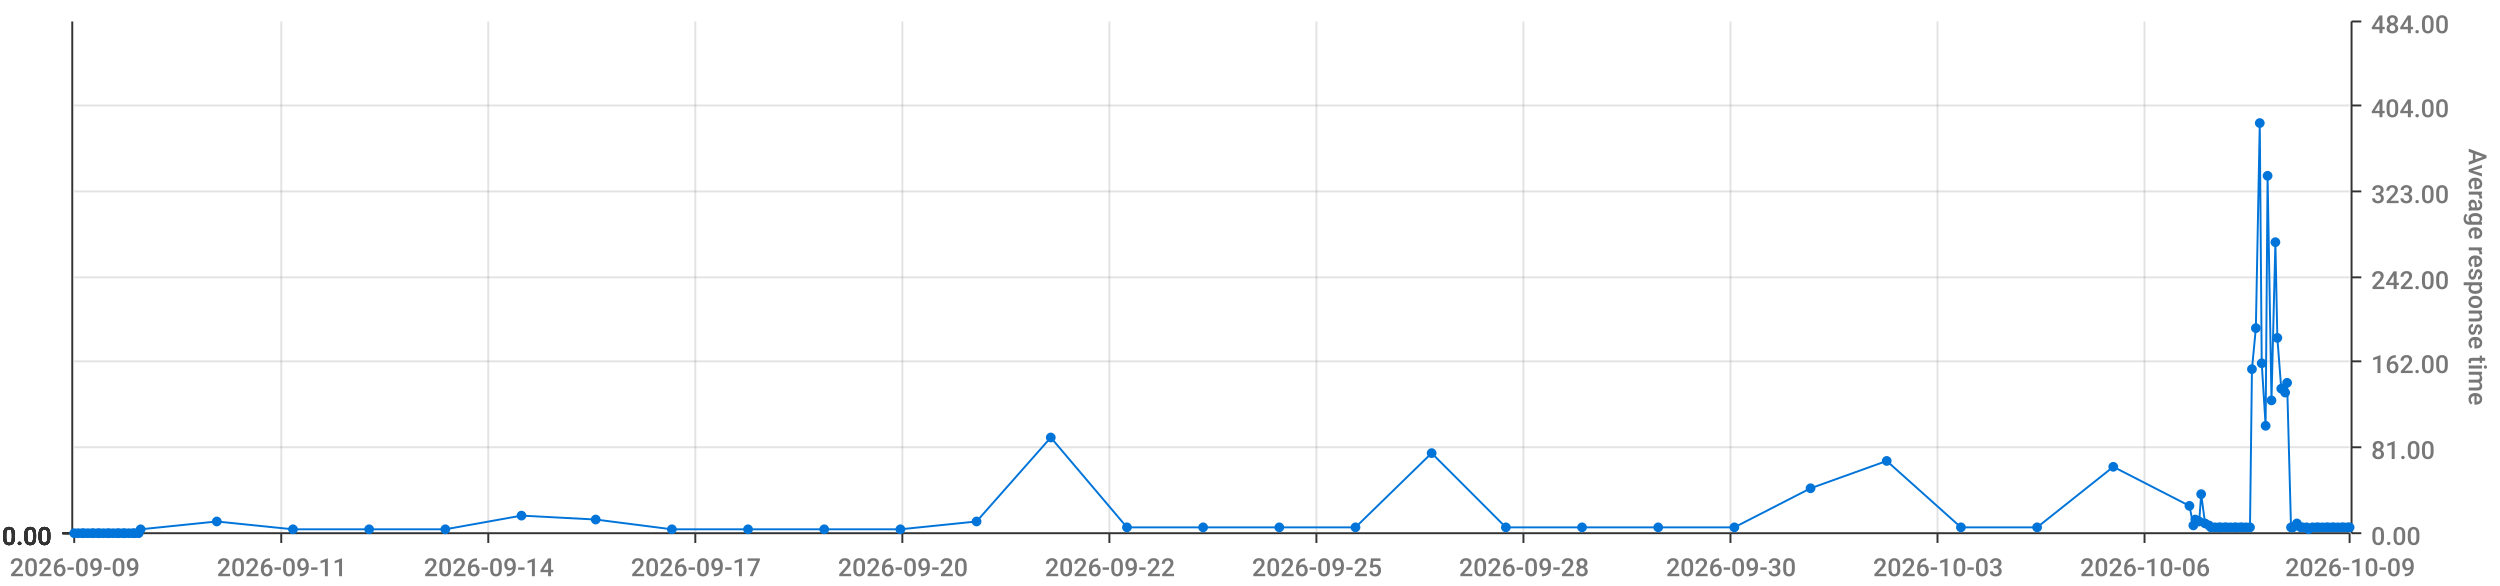
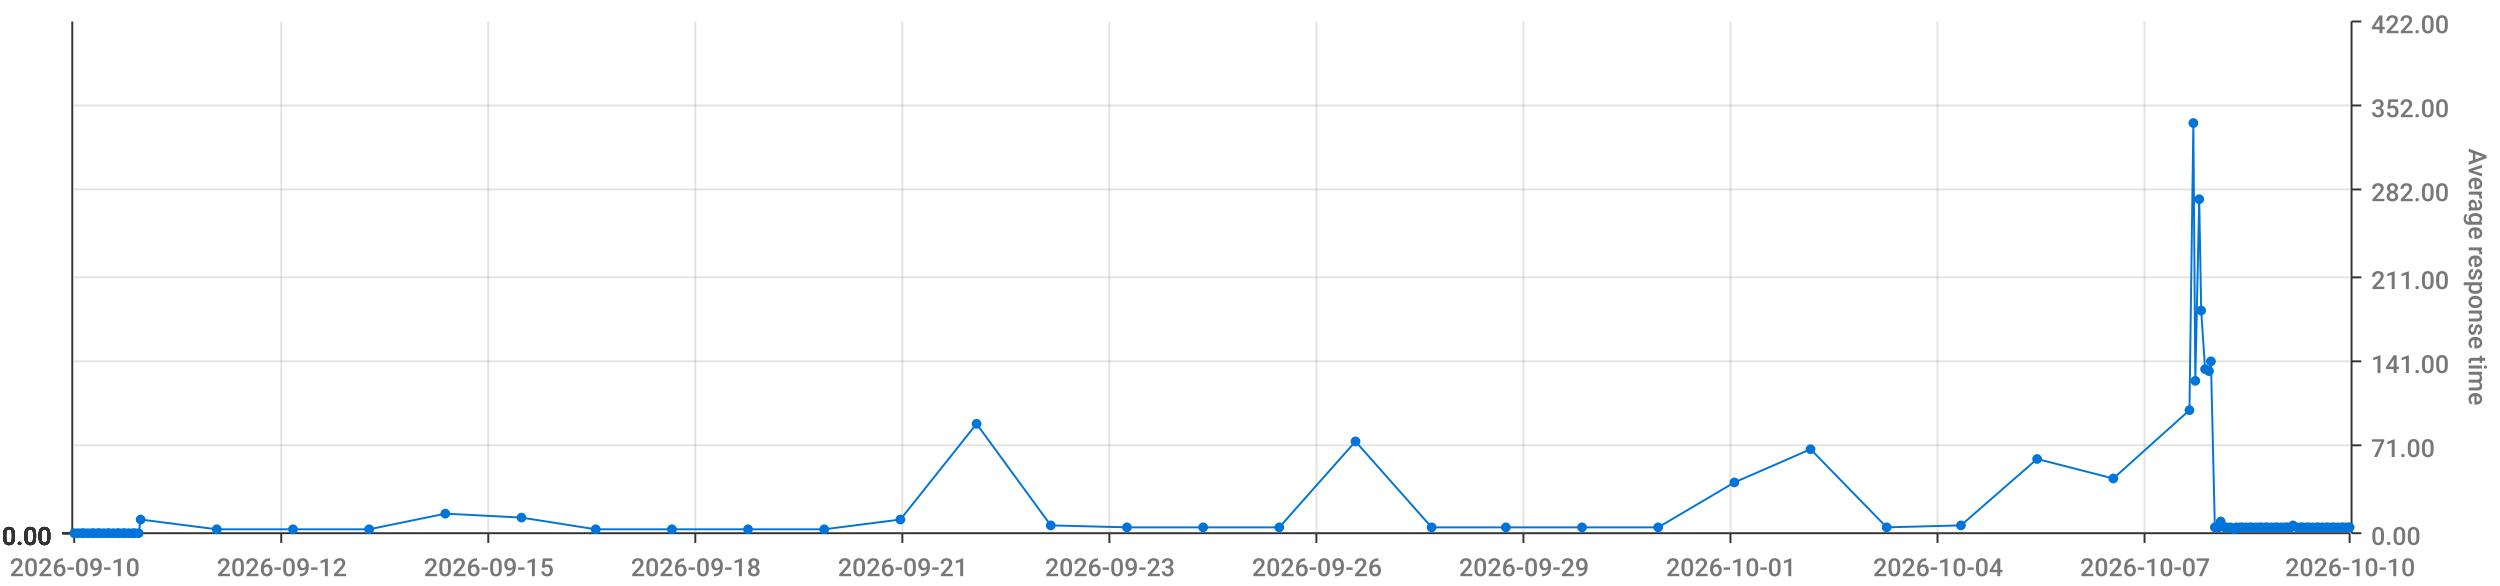
<svg xmlns="http://www.w3.org/2000/svg" viewBox="0 0 1280 300">
  <path d="M 0 0 L 1280 0 L 1280 300 L 0 300 L 0 0" style="stroke-width:0;stroke:rgba(255,255,255,1.0);fill:rgba(255,255,255,0.0)" />
  <path d="M 38 11 L 1203 11 L 1203 273 L 38 273 L 38 11" style="stroke-width:0;stroke:rgba(255,255,255,1.0);fill:rgba(255,255,255,0.0)" />
  <path d="M 38 273 L 1203 273" style="stroke-width:1;stroke:rgba(51,51,51,1.0);fill:rgba(255,255,255,0.0)" />
  <path d="M 38 273 L 38 278" style="stroke-width:1;stroke:rgba(51,51,51,1.0);fill:rgba(255,255,255,0.0)" />
-   <text x="5" y="295" style="stroke-width:0;stroke:none;fill:rgba(119,119,119,1.0);font-size:12.8px;font-family:'Roboto Medium',sans-serif">2026-09-09</text>
+   <text x="5" y="295" style="stroke-width:0;stroke:none;fill:rgba(119,119,119,1.0);font-size:12.8px;font-family:'Roboto Medium',sans-serif">2026-09-10</text>
  <path d="M 144 273 L 144 278" style="stroke-width:1;stroke:rgba(51,51,51,1.0);fill:rgba(255,255,255,0.0)" />
-   <text x="111" y="295" style="stroke-width:0;stroke:none;fill:rgba(119,119,119,1.0);font-size:12.8px;font-family:'Roboto Medium',sans-serif">2026-09-11</text>
+   <text x="111" y="295" style="stroke-width:0;stroke:none;fill:rgba(119,119,119,1.0);font-size:12.8px;font-family:'Roboto Medium',sans-serif">2026-09-12</text>
  <path d="M 250 273 L 250 278" style="stroke-width:1;stroke:rgba(51,51,51,1.0);fill:rgba(255,255,255,0.0)" />
-   <text x="217" y="295" style="stroke-width:0;stroke:none;fill:rgba(119,119,119,1.0);font-size:12.8px;font-family:'Roboto Medium',sans-serif">2026-09-14</text>
+   <text x="217" y="295" style="stroke-width:0;stroke:none;fill:rgba(119,119,119,1.0);font-size:12.8px;font-family:'Roboto Medium',sans-serif">2026-09-15</text>
  <path d="M 356 273 L 356 278" style="stroke-width:1;stroke:rgba(51,51,51,1.0);fill:rgba(255,255,255,0.0)" />
-   <text x="323" y="295" style="stroke-width:0;stroke:none;fill:rgba(119,119,119,1.0);font-size:12.8px;font-family:'Roboto Medium',sans-serif">2026-09-17</text>
+   <text x="323" y="295" style="stroke-width:0;stroke:none;fill:rgba(119,119,119,1.0);font-size:12.8px;font-family:'Roboto Medium',sans-serif">2026-09-18</text>
  <path d="M 462 273 L 462 278" style="stroke-width:1;stroke:rgba(51,51,51,1.0);fill:rgba(255,255,255,0.0)" />
-   <text x="429" y="295" style="stroke-width:0;stroke:none;fill:rgba(119,119,119,1.0);font-size:12.8px;font-family:'Roboto Medium',sans-serif">2026-09-20</text>
+   <text x="429" y="295" style="stroke-width:0;stroke:none;fill:rgba(119,119,119,1.0);font-size:12.8px;font-family:'Roboto Medium',sans-serif">2026-09-21</text>
  <path d="M 568 273 L 568 278" style="stroke-width:1;stroke:rgba(51,51,51,1.0);fill:rgba(255,255,255,0.0)" />
-   <text x="535" y="295" style="stroke-width:0;stroke:none;fill:rgba(119,119,119,1.0);font-size:12.8px;font-family:'Roboto Medium',sans-serif">2026-09-22</text>
+   <text x="535" y="295" style="stroke-width:0;stroke:none;fill:rgba(119,119,119,1.0);font-size:12.8px;font-family:'Roboto Medium',sans-serif">2026-09-23</text>
  <path d="M 674 273 L 674 278" style="stroke-width:1;stroke:rgba(51,51,51,1.0);fill:rgba(255,255,255,0.0)" />
-   <text x="641" y="295" style="stroke-width:0;stroke:none;fill:rgba(119,119,119,1.0);font-size:12.8px;font-family:'Roboto Medium',sans-serif">2026-09-25</text>
+   <text x="641" y="295" style="stroke-width:0;stroke:none;fill:rgba(119,119,119,1.0);font-size:12.8px;font-family:'Roboto Medium',sans-serif">2026-09-26</text>
  <path d="M 780 273 L 780 278" style="stroke-width:1;stroke:rgba(51,51,51,1.0);fill:rgba(255,255,255,0.0)" />
-   <text x="747" y="295" style="stroke-width:0;stroke:none;fill:rgba(119,119,119,1.0);font-size:12.8px;font-family:'Roboto Medium',sans-serif">2026-09-28</text>
+   <text x="747" y="295" style="stroke-width:0;stroke:none;fill:rgba(119,119,119,1.0);font-size:12.8px;font-family:'Roboto Medium',sans-serif">2026-09-29</text>
  <path d="M 886 273 L 886 278" style="stroke-width:1;stroke:rgba(51,51,51,1.0);fill:rgba(255,255,255,0.0)" />
-   <text x="853" y="295" style="stroke-width:0;stroke:none;fill:rgba(119,119,119,1.0);font-size:12.8px;font-family:'Roboto Medium',sans-serif">2026-09-30</text>
+   <text x="853" y="295" style="stroke-width:0;stroke:none;fill:rgba(119,119,119,1.0);font-size:12.8px;font-family:'Roboto Medium',sans-serif">2026-10-01</text>
  <path d="M 992 273 L 992 278" style="stroke-width:1;stroke:rgba(51,51,51,1.0);fill:rgba(255,255,255,0.0)" />
-   <text x="959" y="295" style="stroke-width:0;stroke:none;fill:rgba(119,119,119,1.0);font-size:12.8px;font-family:'Roboto Medium',sans-serif">2026-10-03</text>
+   <text x="959" y="295" style="stroke-width:0;stroke:none;fill:rgba(119,119,119,1.0);font-size:12.8px;font-family:'Roboto Medium',sans-serif">2026-10-04</text>
  <path d="M 1098 273 L 1098 278" style="stroke-width:1;stroke:rgba(51,51,51,1.0);fill:rgba(255,255,255,0.0)" />
-   <text x="1065" y="295" style="stroke-width:0;stroke:none;fill:rgba(119,119,119,1.0);font-size:12.8px;font-family:'Roboto Medium',sans-serif">2026-10-06</text>
+   <text x="1065" y="295" style="stroke-width:0;stroke:none;fill:rgba(119,119,119,1.0);font-size:12.8px;font-family:'Roboto Medium',sans-serif">2026-10-07</text>
  <path d="M 1203 273 L 1203 278" style="stroke-width:1;stroke:rgba(51,51,51,1.0);fill:rgba(255,255,255,0.0)" />
-   <text x="1170" y="295" style="stroke-width:0;stroke:none;fill:rgba(119,119,119,1.0);font-size:12.8px;font-family:'Roboto Medium',sans-serif">2026-10-09</text>
+   <text x="1170" y="295" style="stroke-width:0;stroke:none;fill:rgba(119,119,119,1.0);font-size:12.8px;font-family:'Roboto Medium',sans-serif">2026-10-10</text>
  <path d="M 144 273 L 144 11" style="stroke-width:1;stroke:rgba(119,119,119,0.2);fill:none" />
  <path d="M 250 273 L 250 11" style="stroke-width:1;stroke:rgba(119,119,119,0.2);fill:none" />
  <path d="M 356 273 L 356 11" style="stroke-width:1;stroke:rgba(119,119,119,0.2);fill:none" />
  <path d="M 462 273 L 462 11" style="stroke-width:1;stroke:rgba(119,119,119,0.2);fill:none" />
  <path d="M 568 273 L 568 11" style="stroke-width:1;stroke:rgba(119,119,119,0.2);fill:none" />
  <path d="M 674 273 L 674 11" style="stroke-width:1;stroke:rgba(119,119,119,0.2);fill:none" />
  <path d="M 780 273 L 780 11" style="stroke-width:1;stroke:rgba(119,119,119,0.2);fill:none" />
  <path d="M 886 273 L 886 11" style="stroke-width:1;stroke:rgba(119,119,119,0.2);fill:none" />
  <path d="M 992 273 L 992 11" style="stroke-width:1;stroke:rgba(119,119,119,0.2);fill:none" />
  <path d="M 1098 273 L 1098 11" style="stroke-width:1;stroke:rgba(119,119,119,0.2);fill:none" />
  <path d="M 1204 273 L 1204 11" style="stroke-width:1;stroke:rgba(51,51,51,1.0);fill:rgba(255,255,255,0.0)" />
  <path d="M 1204 273 L 1209 273" style="stroke-width:1;stroke:rgba(51,51,51,1.0);fill:rgba(255,255,255,0.0)" />
  <text x="1214" y="279" style="stroke-width:0;stroke:none;fill:rgba(119,119,119,1.0);font-size:12.8px;font-family:'Roboto Medium',sans-serif">0.00</text>
-   <path d="M 1204 229 L 1209 229" style="stroke-width:1;stroke:rgba(51,51,51,1.0);fill:rgba(255,255,255,0.0)" />
-   <text x="1214" y="235" style="stroke-width:0;stroke:none;fill:rgba(119,119,119,1.0);font-size:12.8px;font-family:'Roboto Medium',sans-serif">81.00</text>
+   <path d="M 1204 228 L 1209 228" style="stroke-width:1;stroke:rgba(51,51,51,1.0);fill:rgba(255,255,255,0.0)" />
+   <text x="1214" y="234" style="stroke-width:0;stroke:none;fill:rgba(119,119,119,1.0);font-size:12.8px;font-family:'Roboto Medium',sans-serif">71.00</text>
  <path d="M 1204 185 L 1209 185" style="stroke-width:1;stroke:rgba(51,51,51,1.0);fill:rgba(255,255,255,0.0)" />
-   <text x="1214" y="191" style="stroke-width:0;stroke:none;fill:rgba(119,119,119,1.0);font-size:12.8px;font-family:'Roboto Medium',sans-serif">162.00</text>
+   <text x="1214" y="191" style="stroke-width:0;stroke:none;fill:rgba(119,119,119,1.0);font-size:12.8px;font-family:'Roboto Medium',sans-serif">141.00</text>
  <path d="M 1204 142 L 1209 142" style="stroke-width:1;stroke:rgba(51,51,51,1.0);fill:rgba(255,255,255,0.0)" />
-   <text x="1214" y="148" style="stroke-width:0;stroke:none;fill:rgba(119,119,119,1.0);font-size:12.8px;font-family:'Roboto Medium',sans-serif">242.00</text>
-   <path d="M 1204 98 L 1209 98" style="stroke-width:1;stroke:rgba(51,51,51,1.0);fill:rgba(255,255,255,0.0)" />
-   <text x="1214" y="104" style="stroke-width:0;stroke:none;fill:rgba(119,119,119,1.0);font-size:12.8px;font-family:'Roboto Medium',sans-serif">323.00</text>
+   <text x="1214" y="148" style="stroke-width:0;stroke:none;fill:rgba(119,119,119,1.0);font-size:12.8px;font-family:'Roboto Medium',sans-serif">211.00</text>
+   <path d="M 1204 97 L 1209 97" style="stroke-width:1;stroke:rgba(51,51,51,1.0);fill:rgba(255,255,255,0.0)" />
+   <text x="1214" y="103" style="stroke-width:0;stroke:none;fill:rgba(119,119,119,1.0);font-size:12.8px;font-family:'Roboto Medium',sans-serif">282.00</text>
  <path d="M 1204 54 L 1209 54" style="stroke-width:1;stroke:rgba(51,51,51,1.0);fill:rgba(255,255,255,0.0)" />
-   <text x="1214" y="60" style="stroke-width:0;stroke:none;fill:rgba(119,119,119,1.0);font-size:12.8px;font-family:'Roboto Medium',sans-serif">404.00</text>
+   <text x="1214" y="60" style="stroke-width:0;stroke:none;fill:rgba(119,119,119,1.0);font-size:12.8px;font-family:'Roboto Medium',sans-serif">352.00</text>
  <path d="M 1204 11 L 1209 11" style="stroke-width:1;stroke:rgba(51,51,51,1.0);fill:rgba(255,255,255,0.0)" />
-   <text x="1214" y="17" style="stroke-width:0;stroke:none;fill:rgba(119,119,119,1.0);font-size:12.8px;font-family:'Roboto Medium',sans-serif">484.00</text>
+   <text x="1214" y="17" style="stroke-width:0;stroke:none;fill:rgba(119,119,119,1.0);font-size:12.8px;font-family:'Roboto Medium',sans-serif">422.00</text>
  <text x="1264" y="76" style="stroke-width:0;stroke:none;fill:rgba(119,119,119,1.0);font-size:12.8px;font-family:'Roboto Medium',sans-serif" transform="rotate(90.00,1264,76)">Average response time</text>
  <path d="M 38 273 L 1203 273" style="stroke-width:0;stroke:rgba(255,255,255,0.0);fill:none" />
-   <path d="M 38 229 L 1203 229" style="stroke-width:1;stroke:rgba(119,119,119,0.2);fill:none" />
+   <path d="M 38 228 L 1203 228" style="stroke-width:1;stroke:rgba(119,119,119,0.2);fill:none" />
  <path d="M 38 185 L 1203 185" style="stroke-width:1;stroke:rgba(119,119,119,0.2);fill:none" />
  <path d="M 38 142 L 1203 142" style="stroke-width:1;stroke:rgba(119,119,119,0.2);fill:none" />
-   <path d="M 38 98 L 1203 98" style="stroke-width:1;stroke:rgba(119,119,119,0.2);fill:none" />
+   <path d="M 38 97 L 1203 97" style="stroke-width:1;stroke:rgba(119,119,119,0.2);fill:none" />
  <path d="M 38 54 L 1203 54" style="stroke-width:1;stroke:rgba(119,119,119,0.2);fill:none" />
  <path d="M 37 273 L 37 11" style="stroke-width:1;stroke:rgba(51,51,51,1.0);fill:rgba(255,255,255,0.0)" />
  <path d="M 37 273 L 32 273" style="stroke-width:1;stroke:rgba(51,51,51,1.0);fill:rgba(255,255,255,0.0)" />
  <text x="1" y="279" style="stroke-width:0;stroke:none;fill:rgba(51,51,51,1.0);font-size:12.8px;font-family:'Roboto Medium',sans-serif">0.00</text>
  <path d="M 37 273 L 32 273" style="stroke-width:1;stroke:rgba(51,51,51,1.0);fill:rgba(255,255,255,0.0)" />
  <text x="1" y="279" style="stroke-width:0;stroke:none;fill:rgba(51,51,51,1.0);font-size:12.8px;font-family:'Roboto Medium',sans-serif">0.00</text>
  <path d="M 37 273 L 32 273" style="stroke-width:1;stroke:rgba(51,51,51,1.0);fill:rgba(255,255,255,0.0)" />
  <text x="1" y="279" style="stroke-width:0;stroke:none;fill:rgba(51,51,51,1.0);font-size:12.8px;font-family:'Roboto Medium',sans-serif">0.00</text>
  <path d="M 37 273 L 32 273" style="stroke-width:1;stroke:rgba(51,51,51,1.0);fill:rgba(255,255,255,0.0)" />
  <text x="1" y="279" style="stroke-width:0;stroke:none;fill:rgba(51,51,51,1.0);font-size:12.8px;font-family:'Roboto Medium',sans-serif">0.00</text>
  <path d="M 37 273 L 32 273" style="stroke-width:1;stroke:rgba(51,51,51,1.0);fill:rgba(255,255,255,0.0)" />
  <text x="1" y="279" style="stroke-width:0;stroke:none;fill:rgba(51,51,51,1.0);font-size:12.8px;font-family:'Roboto Medium',sans-serif">0.00</text>
  <path d="M 37 273 L 32 273" style="stroke-width:1;stroke:rgba(51,51,51,1.0);fill:rgba(255,255,255,0.0)" />
  <text x="1" y="279" style="stroke-width:0;stroke:none;fill:rgba(51,51,51,1.0);font-size:12.8px;font-family:'Roboto Medium',sans-serif">0.00</text>
  <path d="M 37 273 L 32 273" style="stroke-width:1;stroke:rgba(51,51,51,1.0);fill:rgba(255,255,255,0.0)" />
  <text x="1" y="279" style="stroke-width:0;stroke:none;fill:rgba(51,51,51,1.0);font-size:12.8px;font-family:'Roboto Medium',sans-serif">0.00</text>
  <path d="M 38 273 L 1203 273" style="stroke-width:0;stroke:rgba(255,255,255,0.0);fill:none" />
  <path d="M 38 273 L 1203 273" style="stroke-width:0;stroke:rgba(255,255,255,0.0);fill:none" />
  <path d="M 38 273 L 1203 273" style="stroke-width:0;stroke:rgba(255,255,255,0.0);fill:none" />
  <path d="M 38 273 L 1203 273" style="stroke-width:0;stroke:rgba(255,255,255,0.0);fill:none" />
  <path d="M 38 273 L 1203 273" style="stroke-width:0;stroke:rgba(255,255,255,0.0);fill:none" />
  <path d="M 38 273 L 1203 273" style="stroke-width:0;stroke:rgba(255,255,255,0.0);fill:none" />
-   <path d="M 38 273 L 40 273 L 42 273 L 43 273 L 45 273 L 47 273 L 48 273 L 50 273 L 51 273 L 53 273 L 55 273 L 56 273 L 58 273 L 60 273 L 61 273 L 63 273 L 64 273 L 66 273 L 68 273 L 69 273 L 71 273 L 72 271 L 111 267 L 150 271 L 189 271 L 228 271 L 267 264 L 305 266 L 344 271 L 383 271 L 422 271 L 461 271 L 500 267 L 538 224 L 577 270 L 616 270 L 655 270 L 694 270 L 733 232 L 771 270 L 810 270 L 849 270 L 888 270 L 927 250 L 966 236 L 1004 270 L 1043 270 L 1082 239 L 1121 259 L 1123 269 L 1124 266 L 1126 267 L 1127 253 L 1129 268 L 1131 269 L 1132 270 L 1134 270 L 1136 270 L 1137 270 L 1139 270 L 1140 270 L 1142 270 L 1144 270 L 1145 270 L 1147 270 L 1148 270 L 1150 270 L 1152 270 L 1153 189 L 1155 168 L 1157 63 L 1158 186 L 1160 218 L 1161 90 L 1163 205 L 1165 124 L 1166 173 L 1168 199 L 1170 201 L 1171 196 L 1173 270 L 1174 270 L 1176 268 L 1178 270 L 1179 270 L 1181 270 L 1182 271 L 1184 270 L 1186 270 L 1187 270 L 1189 270 L 1191 270 L 1192 270 L 1194 270 L 1195 270 L 1197 270 L 1199 270 L 1200 270 L 1202 270 L 1203 270" style="stroke-width:1;stroke:rgba(0,116,217,1.0);fill:rgba(255,255,255,0.0)" />
+   <path d="M 38 273 L 40 273 L 42 273 L 43 273 L 45 273 L 47 273 L 48 273 L 50 273 L 51 273 L 53 273 L 55 273 L 56 273 L 58 273 L 60 273 L 61 273 L 63 273 L 64 273 L 66 273 L 68 273 L 69 273 L 71 273 L 72 266 L 111 271 L 150 271 L 189 271 L 228 263 L 267 265 L 305 271 L 344 271 L 383 271 L 422 271 L 461 266 L 500 217 L 538 269 L 577 270 L 616 270 L 655 270 L 694 226 L 733 270 L 771 270 L 810 270 L 849 270 L 888 247 L 927 230 L 966 270 L 1004 269 L 1043 235 L 1082 245 L 1121 210 L 1123 63 L 1124 195 L 1126 102 L 1127 159 L 1129 189 L 1131 190 L 1132 185 L 1134 270 L 1136 270 L 1137 267 L 1139 270 L 1140 270 L 1142 270 L 1144 271 L 1145 270 L 1147 270 L 1148 270 L 1150 270 L 1152 270 L 1153 270 L 1155 270 L 1157 270 L 1158 270 L 1160 270 L 1161 270 L 1163 270 L 1165 270 L 1166 270 L 1168 270 L 1170 270 L 1171 270 L 1173 270 L 1174 269 L 1176 270 L 1178 270 L 1179 270 L 1181 270 L 1182 270 L 1184 270 L 1186 270 L 1187 270 L 1189 270 L 1191 270 L 1192 270 L 1194 270 L 1195 270 L 1197 270 L 1199 270 L 1200 270 L 1202 270 L 1203 270" style="stroke-width:1;stroke:rgba(0,116,217,1.0);fill:rgba(255,255,255,0.0)" />
  <circle cx="38" cy="273" r="2" style="stroke-width:1;stroke:rgba(0,116,217,1.0);fill:rgba(0,116,217,1.0)" />
  <path d="" style="stroke-width:1;stroke:rgba(0,116,217,1.0);fill:rgba(0,116,217,1.0)" />
  <circle cx="40" cy="273" r="2" style="stroke-width:1;stroke:rgba(0,116,217,1.0);fill:rgba(0,116,217,1.0)" />
  <path d="" style="stroke-width:1;stroke:rgba(0,116,217,1.0);fill:rgba(0,116,217,1.0)" />
  <circle cx="42" cy="273" r="2" style="stroke-width:1;stroke:rgba(0,116,217,1.0);fill:rgba(0,116,217,1.0)" />
  <path d="" style="stroke-width:1;stroke:rgba(0,116,217,1.0);fill:rgba(0,116,217,1.0)" />
  <circle cx="43" cy="273" r="2" style="stroke-width:1;stroke:rgba(0,116,217,1.0);fill:rgba(0,116,217,1.0)" />
  <path d="" style="stroke-width:1;stroke:rgba(0,116,217,1.0);fill:rgba(0,116,217,1.0)" />
  <circle cx="45" cy="273" r="2" style="stroke-width:1;stroke:rgba(0,116,217,1.0);fill:rgba(0,116,217,1.0)" />
  <path d="" style="stroke-width:1;stroke:rgba(0,116,217,1.0);fill:rgba(0,116,217,1.0)" />
  <circle cx="47" cy="273" r="2" style="stroke-width:1;stroke:rgba(0,116,217,1.0);fill:rgba(0,116,217,1.0)" />
  <path d="" style="stroke-width:1;stroke:rgba(0,116,217,1.0);fill:rgba(0,116,217,1.0)" />
  <circle cx="48" cy="273" r="2" style="stroke-width:1;stroke:rgba(0,116,217,1.0);fill:rgba(0,116,217,1.0)" />
  <path d="" style="stroke-width:1;stroke:rgba(0,116,217,1.0);fill:rgba(0,116,217,1.0)" />
  <circle cx="50" cy="273" r="2" style="stroke-width:1;stroke:rgba(0,116,217,1.0);fill:rgba(0,116,217,1.0)" />
  <path d="" style="stroke-width:1;stroke:rgba(0,116,217,1.0);fill:rgba(0,116,217,1.0)" />
  <circle cx="51" cy="273" r="2" style="stroke-width:1;stroke:rgba(0,116,217,1.0);fill:rgba(0,116,217,1.0)" />
  <path d="" style="stroke-width:1;stroke:rgba(0,116,217,1.0);fill:rgba(0,116,217,1.0)" />
  <circle cx="53" cy="273" r="2" style="stroke-width:1;stroke:rgba(0,116,217,1.0);fill:rgba(0,116,217,1.0)" />
  <path d="" style="stroke-width:1;stroke:rgba(0,116,217,1.0);fill:rgba(0,116,217,1.0)" />
  <circle cx="55" cy="273" r="2" style="stroke-width:1;stroke:rgba(0,116,217,1.0);fill:rgba(0,116,217,1.0)" />
  <path d="" style="stroke-width:1;stroke:rgba(0,116,217,1.0);fill:rgba(0,116,217,1.0)" />
  <circle cx="56" cy="273" r="2" style="stroke-width:1;stroke:rgba(0,116,217,1.0);fill:rgba(0,116,217,1.0)" />
  <path d="" style="stroke-width:1;stroke:rgba(0,116,217,1.0);fill:rgba(0,116,217,1.0)" />
  <circle cx="58" cy="273" r="2" style="stroke-width:1;stroke:rgba(0,116,217,1.0);fill:rgba(0,116,217,1.0)" />
  <path d="" style="stroke-width:1;stroke:rgba(0,116,217,1.0);fill:rgba(0,116,217,1.0)" />
  <circle cx="60" cy="273" r="2" style="stroke-width:1;stroke:rgba(0,116,217,1.0);fill:rgba(0,116,217,1.0)" />
  <path d="" style="stroke-width:1;stroke:rgba(0,116,217,1.0);fill:rgba(0,116,217,1.0)" />
  <circle cx="61" cy="273" r="2" style="stroke-width:1;stroke:rgba(0,116,217,1.0);fill:rgba(0,116,217,1.0)" />
  <path d="" style="stroke-width:1;stroke:rgba(0,116,217,1.0);fill:rgba(0,116,217,1.0)" />
  <circle cx="63" cy="273" r="2" style="stroke-width:1;stroke:rgba(0,116,217,1.0);fill:rgba(0,116,217,1.0)" />
  <path d="" style="stroke-width:1;stroke:rgba(0,116,217,1.0);fill:rgba(0,116,217,1.0)" />
  <circle cx="64" cy="273" r="2" style="stroke-width:1;stroke:rgba(0,116,217,1.0);fill:rgba(0,116,217,1.0)" />
  <path d="" style="stroke-width:1;stroke:rgba(0,116,217,1.0);fill:rgba(0,116,217,1.0)" />
  <circle cx="66" cy="273" r="2" style="stroke-width:1;stroke:rgba(0,116,217,1.0);fill:rgba(0,116,217,1.0)" />
  <path d="" style="stroke-width:1;stroke:rgba(0,116,217,1.0);fill:rgba(0,116,217,1.0)" />
  <circle cx="68" cy="273" r="2" style="stroke-width:1;stroke:rgba(0,116,217,1.0);fill:rgba(0,116,217,1.0)" />
  <path d="" style="stroke-width:1;stroke:rgba(0,116,217,1.0);fill:rgba(0,116,217,1.0)" />
  <circle cx="69" cy="273" r="2" style="stroke-width:1;stroke:rgba(0,116,217,1.0);fill:rgba(0,116,217,1.0)" />
  <path d="" style="stroke-width:1;stroke:rgba(0,116,217,1.0);fill:rgba(0,116,217,1.0)" />
  <circle cx="71" cy="273" r="2" style="stroke-width:1;stroke:rgba(0,116,217,1.0);fill:rgba(0,116,217,1.0)" />
  <path d="" style="stroke-width:1;stroke:rgba(0,116,217,1.0);fill:rgba(0,116,217,1.0)" />
-   <circle cx="72" cy="271" r="2" style="stroke-width:1;stroke:rgba(0,116,217,1.0);fill:rgba(0,116,217,1.0)" />
-   <path d="" style="stroke-width:1;stroke:rgba(0,116,217,1.0);fill:rgba(0,116,217,1.0)" />
-   <circle cx="111" cy="267" r="2" style="stroke-width:1;stroke:rgba(0,116,217,1.0);fill:rgba(0,116,217,1.0)" />
+   <circle cx="72" cy="266" r="2" style="stroke-width:1;stroke:rgba(0,116,217,1.0);fill:rgba(0,116,217,1.0)" />
+   <path d="" style="stroke-width:1;stroke:rgba(0,116,217,1.0);fill:rgba(0,116,217,1.0)" />
+   <circle cx="111" cy="271" r="2" style="stroke-width:1;stroke:rgba(0,116,217,1.0);fill:rgba(0,116,217,1.0)" />
  <path d="" style="stroke-width:1;stroke:rgba(0,116,217,1.0);fill:rgba(0,116,217,1.0)" />
  <circle cx="150" cy="271" r="2" style="stroke-width:1;stroke:rgba(0,116,217,1.0);fill:rgba(0,116,217,1.0)" />
  <path d="" style="stroke-width:1;stroke:rgba(0,116,217,1.0);fill:rgba(0,116,217,1.0)" />
  <circle cx="189" cy="271" r="2" style="stroke-width:1;stroke:rgba(0,116,217,1.0);fill:rgba(0,116,217,1.0)" />
  <path d="" style="stroke-width:1;stroke:rgba(0,116,217,1.0);fill:rgba(0,116,217,1.0)" />
-   <circle cx="228" cy="271" r="2" style="stroke-width:1;stroke:rgba(0,116,217,1.0);fill:rgba(0,116,217,1.0)" />
-   <path d="" style="stroke-width:1;stroke:rgba(0,116,217,1.0);fill:rgba(0,116,217,1.0)" />
-   <circle cx="267" cy="264" r="2" style="stroke-width:1;stroke:rgba(0,116,217,1.0);fill:rgba(0,116,217,1.0)" />
-   <path d="" style="stroke-width:1;stroke:rgba(0,116,217,1.0);fill:rgba(0,116,217,1.0)" />
-   <circle cx="305" cy="266" r="2" style="stroke-width:1;stroke:rgba(0,116,217,1.0);fill:rgba(0,116,217,1.0)" />
+   <circle cx="228" cy="263" r="2" style="stroke-width:1;stroke:rgba(0,116,217,1.0);fill:rgba(0,116,217,1.0)" />
+   <path d="" style="stroke-width:1;stroke:rgba(0,116,217,1.0);fill:rgba(0,116,217,1.0)" />
+   <circle cx="267" cy="265" r="2" style="stroke-width:1;stroke:rgba(0,116,217,1.0);fill:rgba(0,116,217,1.0)" />
+   <path d="" style="stroke-width:1;stroke:rgba(0,116,217,1.0);fill:rgba(0,116,217,1.0)" />
+   <circle cx="305" cy="271" r="2" style="stroke-width:1;stroke:rgba(0,116,217,1.0);fill:rgba(0,116,217,1.0)" />
  <path d="" style="stroke-width:1;stroke:rgba(0,116,217,1.0);fill:rgba(0,116,217,1.0)" />
  <circle cx="344" cy="271" r="2" style="stroke-width:1;stroke:rgba(0,116,217,1.0);fill:rgba(0,116,217,1.0)" />
  <path d="" style="stroke-width:1;stroke:rgba(0,116,217,1.0);fill:rgba(0,116,217,1.0)" />
  <circle cx="383" cy="271" r="2" style="stroke-width:1;stroke:rgba(0,116,217,1.0);fill:rgba(0,116,217,1.0)" />
  <path d="" style="stroke-width:1;stroke:rgba(0,116,217,1.0);fill:rgba(0,116,217,1.0)" />
  <circle cx="422" cy="271" r="2" style="stroke-width:1;stroke:rgba(0,116,217,1.0);fill:rgba(0,116,217,1.0)" />
  <path d="" style="stroke-width:1;stroke:rgba(0,116,217,1.0);fill:rgba(0,116,217,1.0)" />
-   <circle cx="461" cy="271" r="2" style="stroke-width:1;stroke:rgba(0,116,217,1.0);fill:rgba(0,116,217,1.0)" />
-   <path d="" style="stroke-width:1;stroke:rgba(0,116,217,1.0);fill:rgba(0,116,217,1.0)" />
-   <circle cx="500" cy="267" r="2" style="stroke-width:1;stroke:rgba(0,116,217,1.0);fill:rgba(0,116,217,1.0)" />
-   <path d="" style="stroke-width:1;stroke:rgba(0,116,217,1.0);fill:rgba(0,116,217,1.0)" />
-   <circle cx="538" cy="224" r="2" style="stroke-width:1;stroke:rgba(0,116,217,1.0);fill:rgba(0,116,217,1.0)" />
+   <circle cx="461" cy="266" r="2" style="stroke-width:1;stroke:rgba(0,116,217,1.0);fill:rgba(0,116,217,1.0)" />
+   <path d="" style="stroke-width:1;stroke:rgba(0,116,217,1.0);fill:rgba(0,116,217,1.0)" />
+   <circle cx="500" cy="217" r="2" style="stroke-width:1;stroke:rgba(0,116,217,1.0);fill:rgba(0,116,217,1.0)" />
+   <path d="" style="stroke-width:1;stroke:rgba(0,116,217,1.0);fill:rgba(0,116,217,1.0)" />
+   <circle cx="538" cy="269" r="2" style="stroke-width:1;stroke:rgba(0,116,217,1.0);fill:rgba(0,116,217,1.0)" />
  <path d="" style="stroke-width:1;stroke:rgba(0,116,217,1.0);fill:rgba(0,116,217,1.0)" />
  <circle cx="577" cy="270" r="2" style="stroke-width:1;stroke:rgba(0,116,217,1.0);fill:rgba(0,116,217,1.0)" />
  <path d="" style="stroke-width:1;stroke:rgba(0,116,217,1.0);fill:rgba(0,116,217,1.0)" />
  <circle cx="616" cy="270" r="2" style="stroke-width:1;stroke:rgba(0,116,217,1.0);fill:rgba(0,116,217,1.0)" />
  <path d="" style="stroke-width:1;stroke:rgba(0,116,217,1.0);fill:rgba(0,116,217,1.0)" />
  <circle cx="655" cy="270" r="2" style="stroke-width:1;stroke:rgba(0,116,217,1.0);fill:rgba(0,116,217,1.0)" />
  <path d="" style="stroke-width:1;stroke:rgba(0,116,217,1.0);fill:rgba(0,116,217,1.0)" />
-   <circle cx="694" cy="270" r="2" style="stroke-width:1;stroke:rgba(0,116,217,1.0);fill:rgba(0,116,217,1.0)" />
-   <path d="" style="stroke-width:1;stroke:rgba(0,116,217,1.0);fill:rgba(0,116,217,1.0)" />
-   <circle cx="733" cy="232" r="2" style="stroke-width:1;stroke:rgba(0,116,217,1.0);fill:rgba(0,116,217,1.0)" />
+   <circle cx="694" cy="226" r="2" style="stroke-width:1;stroke:rgba(0,116,217,1.0);fill:rgba(0,116,217,1.0)" />
+   <path d="" style="stroke-width:1;stroke:rgba(0,116,217,1.0);fill:rgba(0,116,217,1.0)" />
+   <circle cx="733" cy="270" r="2" style="stroke-width:1;stroke:rgba(0,116,217,1.0);fill:rgba(0,116,217,1.0)" />
  <path d="" style="stroke-width:1;stroke:rgba(0,116,217,1.0);fill:rgba(0,116,217,1.0)" />
  <circle cx="771" cy="270" r="2" style="stroke-width:1;stroke:rgba(0,116,217,1.0);fill:rgba(0,116,217,1.0)" />
  <path d="" style="stroke-width:1;stroke:rgba(0,116,217,1.0);fill:rgba(0,116,217,1.0)" />
  <circle cx="810" cy="270" r="2" style="stroke-width:1;stroke:rgba(0,116,217,1.0);fill:rgba(0,116,217,1.0)" />
  <path d="" style="stroke-width:1;stroke:rgba(0,116,217,1.0);fill:rgba(0,116,217,1.0)" />
  <circle cx="849" cy="270" r="2" style="stroke-width:1;stroke:rgba(0,116,217,1.0);fill:rgba(0,116,217,1.0)" />
  <path d="" style="stroke-width:1;stroke:rgba(0,116,217,1.0);fill:rgba(0,116,217,1.0)" />
-   <circle cx="888" cy="270" r="2" style="stroke-width:1;stroke:rgba(0,116,217,1.0);fill:rgba(0,116,217,1.0)" />
-   <path d="" style="stroke-width:1;stroke:rgba(0,116,217,1.0);fill:rgba(0,116,217,1.0)" />
-   <circle cx="927" cy="250" r="2" style="stroke-width:1;stroke:rgba(0,116,217,1.0);fill:rgba(0,116,217,1.0)" />
-   <path d="" style="stroke-width:1;stroke:rgba(0,116,217,1.0);fill:rgba(0,116,217,1.0)" />
-   <circle cx="966" cy="236" r="2" style="stroke-width:1;stroke:rgba(0,116,217,1.0);fill:rgba(0,116,217,1.0)" />
-   <path d="" style="stroke-width:1;stroke:rgba(0,116,217,1.0);fill:rgba(0,116,217,1.0)" />
-   <circle cx="1004" cy="270" r="2" style="stroke-width:1;stroke:rgba(0,116,217,1.0);fill:rgba(0,116,217,1.0)" />
-   <path d="" style="stroke-width:1;stroke:rgba(0,116,217,1.0);fill:rgba(0,116,217,1.0)" />
-   <circle cx="1043" cy="270" r="2" style="stroke-width:1;stroke:rgba(0,116,217,1.0);fill:rgba(0,116,217,1.0)" />
-   <path d="" style="stroke-width:1;stroke:rgba(0,116,217,1.0);fill:rgba(0,116,217,1.0)" />
-   <circle cx="1082" cy="239" r="2" style="stroke-width:1;stroke:rgba(0,116,217,1.0);fill:rgba(0,116,217,1.0)" />
-   <path d="" style="stroke-width:1;stroke:rgba(0,116,217,1.0);fill:rgba(0,116,217,1.0)" />
-   <circle cx="1121" cy="259" r="2" style="stroke-width:1;stroke:rgba(0,116,217,1.0);fill:rgba(0,116,217,1.0)" />
-   <path d="" style="stroke-width:1;stroke:rgba(0,116,217,1.0);fill:rgba(0,116,217,1.0)" />
-   <circle cx="1123" cy="269" r="2" style="stroke-width:1;stroke:rgba(0,116,217,1.0);fill:rgba(0,116,217,1.0)" />
-   <path d="" style="stroke-width:1;stroke:rgba(0,116,217,1.0);fill:rgba(0,116,217,1.0)" />
-   <circle cx="1124" cy="266" r="2" style="stroke-width:1;stroke:rgba(0,116,217,1.0);fill:rgba(0,116,217,1.0)" />
-   <path d="" style="stroke-width:1;stroke:rgba(0,116,217,1.0);fill:rgba(0,116,217,1.0)" />
-   <circle cx="1126" cy="267" r="2" style="stroke-width:1;stroke:rgba(0,116,217,1.0);fill:rgba(0,116,217,1.0)" />
-   <path d="" style="stroke-width:1;stroke:rgba(0,116,217,1.0);fill:rgba(0,116,217,1.0)" />
-   <circle cx="1127" cy="253" r="2" style="stroke-width:1;stroke:rgba(0,116,217,1.0);fill:rgba(0,116,217,1.0)" />
-   <path d="" style="stroke-width:1;stroke:rgba(0,116,217,1.0);fill:rgba(0,116,217,1.0)" />
-   <circle cx="1129" cy="268" r="2" style="stroke-width:1;stroke:rgba(0,116,217,1.0);fill:rgba(0,116,217,1.0)" />
-   <path d="" style="stroke-width:1;stroke:rgba(0,116,217,1.0);fill:rgba(0,116,217,1.0)" />
-   <circle cx="1131" cy="269" r="2" style="stroke-width:1;stroke:rgba(0,116,217,1.0);fill:rgba(0,116,217,1.0)" />
-   <path d="" style="stroke-width:1;stroke:rgba(0,116,217,1.0);fill:rgba(0,116,217,1.0)" />
-   <circle cx="1132" cy="270" r="2" style="stroke-width:1;stroke:rgba(0,116,217,1.0);fill:rgba(0,116,217,1.0)" />
+   <circle cx="888" cy="247" r="2" style="stroke-width:1;stroke:rgba(0,116,217,1.0);fill:rgba(0,116,217,1.0)" />
+   <path d="" style="stroke-width:1;stroke:rgba(0,116,217,1.0);fill:rgba(0,116,217,1.0)" />
+   <circle cx="927" cy="230" r="2" style="stroke-width:1;stroke:rgba(0,116,217,1.0);fill:rgba(0,116,217,1.0)" />
+   <path d="" style="stroke-width:1;stroke:rgba(0,116,217,1.0);fill:rgba(0,116,217,1.0)" />
+   <circle cx="966" cy="270" r="2" style="stroke-width:1;stroke:rgba(0,116,217,1.0);fill:rgba(0,116,217,1.0)" />
+   <path d="" style="stroke-width:1;stroke:rgba(0,116,217,1.0);fill:rgba(0,116,217,1.0)" />
+   <circle cx="1004" cy="269" r="2" style="stroke-width:1;stroke:rgba(0,116,217,1.0);fill:rgba(0,116,217,1.0)" />
+   <path d="" style="stroke-width:1;stroke:rgba(0,116,217,1.0);fill:rgba(0,116,217,1.0)" />
+   <circle cx="1043" cy="235" r="2" style="stroke-width:1;stroke:rgba(0,116,217,1.0);fill:rgba(0,116,217,1.0)" />
+   <path d="" style="stroke-width:1;stroke:rgba(0,116,217,1.0);fill:rgba(0,116,217,1.0)" />
+   <circle cx="1082" cy="245" r="2" style="stroke-width:1;stroke:rgba(0,116,217,1.0);fill:rgba(0,116,217,1.0)" />
+   <path d="" style="stroke-width:1;stroke:rgba(0,116,217,1.0);fill:rgba(0,116,217,1.0)" />
+   <circle cx="1121" cy="210" r="2" style="stroke-width:1;stroke:rgba(0,116,217,1.0);fill:rgba(0,116,217,1.0)" />
+   <path d="" style="stroke-width:1;stroke:rgba(0,116,217,1.0);fill:rgba(0,116,217,1.0)" />
+   <circle cx="1123" cy="63" r="2" style="stroke-width:1;stroke:rgba(0,116,217,1.0);fill:rgba(0,116,217,1.0)" />
+   <path d="" style="stroke-width:1;stroke:rgba(0,116,217,1.0);fill:rgba(0,116,217,1.0)" />
+   <circle cx="1124" cy="195" r="2" style="stroke-width:1;stroke:rgba(0,116,217,1.0);fill:rgba(0,116,217,1.0)" />
+   <path d="" style="stroke-width:1;stroke:rgba(0,116,217,1.0);fill:rgba(0,116,217,1.0)" />
+   <circle cx="1126" cy="102" r="2" style="stroke-width:1;stroke:rgba(0,116,217,1.0);fill:rgba(0,116,217,1.0)" />
+   <path d="" style="stroke-width:1;stroke:rgba(0,116,217,1.0);fill:rgba(0,116,217,1.0)" />
+   <circle cx="1127" cy="159" r="2" style="stroke-width:1;stroke:rgba(0,116,217,1.0);fill:rgba(0,116,217,1.0)" />
+   <path d="" style="stroke-width:1;stroke:rgba(0,116,217,1.0);fill:rgba(0,116,217,1.0)" />
+   <circle cx="1129" cy="189" r="2" style="stroke-width:1;stroke:rgba(0,116,217,1.0);fill:rgba(0,116,217,1.0)" />
+   <path d="" style="stroke-width:1;stroke:rgba(0,116,217,1.0);fill:rgba(0,116,217,1.0)" />
+   <circle cx="1131" cy="190" r="2" style="stroke-width:1;stroke:rgba(0,116,217,1.0);fill:rgba(0,116,217,1.0)" />
+   <path d="" style="stroke-width:1;stroke:rgba(0,116,217,1.0);fill:rgba(0,116,217,1.0)" />
+   <circle cx="1132" cy="185" r="2" style="stroke-width:1;stroke:rgba(0,116,217,1.0);fill:rgba(0,116,217,1.0)" />
  <path d="" style="stroke-width:1;stroke:rgba(0,116,217,1.0);fill:rgba(0,116,217,1.0)" />
  <circle cx="1134" cy="270" r="2" style="stroke-width:1;stroke:rgba(0,116,217,1.0);fill:rgba(0,116,217,1.0)" />
  <path d="" style="stroke-width:1;stroke:rgba(0,116,217,1.0);fill:rgba(0,116,217,1.0)" />
  <circle cx="1136" cy="270" r="2" style="stroke-width:1;stroke:rgba(0,116,217,1.0);fill:rgba(0,116,217,1.0)" />
  <path d="" style="stroke-width:1;stroke:rgba(0,116,217,1.0);fill:rgba(0,116,217,1.0)" />
-   <circle cx="1137" cy="270" r="2" style="stroke-width:1;stroke:rgba(0,116,217,1.0);fill:rgba(0,116,217,1.0)" />
+   <circle cx="1137" cy="267" r="2" style="stroke-width:1;stroke:rgba(0,116,217,1.0);fill:rgba(0,116,217,1.0)" />
  <path d="" style="stroke-width:1;stroke:rgba(0,116,217,1.0);fill:rgba(0,116,217,1.0)" />
  <circle cx="1139" cy="270" r="2" style="stroke-width:1;stroke:rgba(0,116,217,1.0);fill:rgba(0,116,217,1.0)" />
  <path d="" style="stroke-width:1;stroke:rgba(0,116,217,1.0);fill:rgba(0,116,217,1.0)" />
  <circle cx="1140" cy="270" r="2" style="stroke-width:1;stroke:rgba(0,116,217,1.0);fill:rgba(0,116,217,1.0)" />
  <path d="" style="stroke-width:1;stroke:rgba(0,116,217,1.0);fill:rgba(0,116,217,1.0)" />
  <circle cx="1142" cy="270" r="2" style="stroke-width:1;stroke:rgba(0,116,217,1.0);fill:rgba(0,116,217,1.0)" />
  <path d="" style="stroke-width:1;stroke:rgba(0,116,217,1.0);fill:rgba(0,116,217,1.0)" />
-   <circle cx="1144" cy="270" r="2" style="stroke-width:1;stroke:rgba(0,116,217,1.0);fill:rgba(0,116,217,1.0)" />
+   <circle cx="1144" cy="271" r="2" style="stroke-width:1;stroke:rgba(0,116,217,1.0);fill:rgba(0,116,217,1.0)" />
  <path d="" style="stroke-width:1;stroke:rgba(0,116,217,1.0);fill:rgba(0,116,217,1.0)" />
  <circle cx="1145" cy="270" r="2" style="stroke-width:1;stroke:rgba(0,116,217,1.0);fill:rgba(0,116,217,1.0)" />
  <path d="" style="stroke-width:1;stroke:rgba(0,116,217,1.0);fill:rgba(0,116,217,1.0)" />
  <circle cx="1147" cy="270" r="2" style="stroke-width:1;stroke:rgba(0,116,217,1.0);fill:rgba(0,116,217,1.0)" />
  <path d="" style="stroke-width:1;stroke:rgba(0,116,217,1.0);fill:rgba(0,116,217,1.0)" />
  <circle cx="1148" cy="270" r="2" style="stroke-width:1;stroke:rgba(0,116,217,1.0);fill:rgba(0,116,217,1.0)" />
  <path d="" style="stroke-width:1;stroke:rgba(0,116,217,1.0);fill:rgba(0,116,217,1.0)" />
  <circle cx="1150" cy="270" r="2" style="stroke-width:1;stroke:rgba(0,116,217,1.0);fill:rgba(0,116,217,1.0)" />
  <path d="" style="stroke-width:1;stroke:rgba(0,116,217,1.0);fill:rgba(0,116,217,1.0)" />
  <circle cx="1152" cy="270" r="2" style="stroke-width:1;stroke:rgba(0,116,217,1.0);fill:rgba(0,116,217,1.0)" />
  <path d="" style="stroke-width:1;stroke:rgba(0,116,217,1.0);fill:rgba(0,116,217,1.0)" />
-   <circle cx="1153" cy="189" r="2" style="stroke-width:1;stroke:rgba(0,116,217,1.0);fill:rgba(0,116,217,1.0)" />
-   <path d="" style="stroke-width:1;stroke:rgba(0,116,217,1.0);fill:rgba(0,116,217,1.0)" />
-   <circle cx="1155" cy="168" r="2" style="stroke-width:1;stroke:rgba(0,116,217,1.0);fill:rgba(0,116,217,1.0)" />
-   <path d="" style="stroke-width:1;stroke:rgba(0,116,217,1.0);fill:rgba(0,116,217,1.0)" />
-   <circle cx="1157" cy="63" r="2" style="stroke-width:1;stroke:rgba(0,116,217,1.0);fill:rgba(0,116,217,1.0)" />
-   <path d="" style="stroke-width:1;stroke:rgba(0,116,217,1.0);fill:rgba(0,116,217,1.0)" />
-   <circle cx="1158" cy="186" r="2" style="stroke-width:1;stroke:rgba(0,116,217,1.0);fill:rgba(0,116,217,1.0)" />
-   <path d="" style="stroke-width:1;stroke:rgba(0,116,217,1.0);fill:rgba(0,116,217,1.0)" />
-   <circle cx="1160" cy="218" r="2" style="stroke-width:1;stroke:rgba(0,116,217,1.0);fill:rgba(0,116,217,1.0)" />
-   <path d="" style="stroke-width:1;stroke:rgba(0,116,217,1.0);fill:rgba(0,116,217,1.0)" />
-   <circle cx="1161" cy="90" r="2" style="stroke-width:1;stroke:rgba(0,116,217,1.0);fill:rgba(0,116,217,1.0)" />
-   <path d="" style="stroke-width:1;stroke:rgba(0,116,217,1.0);fill:rgba(0,116,217,1.0)" />
-   <circle cx="1163" cy="205" r="2" style="stroke-width:1;stroke:rgba(0,116,217,1.0);fill:rgba(0,116,217,1.0)" />
-   <path d="" style="stroke-width:1;stroke:rgba(0,116,217,1.0);fill:rgba(0,116,217,1.0)" />
-   <circle cx="1165" cy="124" r="2" style="stroke-width:1;stroke:rgba(0,116,217,1.0);fill:rgba(0,116,217,1.0)" />
-   <path d="" style="stroke-width:1;stroke:rgba(0,116,217,1.0);fill:rgba(0,116,217,1.0)" />
-   <circle cx="1166" cy="173" r="2" style="stroke-width:1;stroke:rgba(0,116,217,1.0);fill:rgba(0,116,217,1.0)" />
-   <path d="" style="stroke-width:1;stroke:rgba(0,116,217,1.0);fill:rgba(0,116,217,1.0)" />
-   <circle cx="1168" cy="199" r="2" style="stroke-width:1;stroke:rgba(0,116,217,1.0);fill:rgba(0,116,217,1.0)" />
-   <path d="" style="stroke-width:1;stroke:rgba(0,116,217,1.0);fill:rgba(0,116,217,1.0)" />
-   <circle cx="1170" cy="201" r="2" style="stroke-width:1;stroke:rgba(0,116,217,1.0);fill:rgba(0,116,217,1.0)" />
-   <path d="" style="stroke-width:1;stroke:rgba(0,116,217,1.0);fill:rgba(0,116,217,1.0)" />
-   <circle cx="1171" cy="196" r="2" style="stroke-width:1;stroke:rgba(0,116,217,1.0);fill:rgba(0,116,217,1.0)" />
+   <circle cx="1153" cy="270" r="2" style="stroke-width:1;stroke:rgba(0,116,217,1.0);fill:rgba(0,116,217,1.0)" />
+   <path d="" style="stroke-width:1;stroke:rgba(0,116,217,1.0);fill:rgba(0,116,217,1.0)" />
+   <circle cx="1155" cy="270" r="2" style="stroke-width:1;stroke:rgba(0,116,217,1.0);fill:rgba(0,116,217,1.0)" />
+   <path d="" style="stroke-width:1;stroke:rgba(0,116,217,1.0);fill:rgba(0,116,217,1.0)" />
+   <circle cx="1157" cy="270" r="2" style="stroke-width:1;stroke:rgba(0,116,217,1.0);fill:rgba(0,116,217,1.0)" />
+   <path d="" style="stroke-width:1;stroke:rgba(0,116,217,1.0);fill:rgba(0,116,217,1.0)" />
+   <circle cx="1158" cy="270" r="2" style="stroke-width:1;stroke:rgba(0,116,217,1.0);fill:rgba(0,116,217,1.0)" />
+   <path d="" style="stroke-width:1;stroke:rgba(0,116,217,1.0);fill:rgba(0,116,217,1.0)" />
+   <circle cx="1160" cy="270" r="2" style="stroke-width:1;stroke:rgba(0,116,217,1.0);fill:rgba(0,116,217,1.0)" />
+   <path d="" style="stroke-width:1;stroke:rgba(0,116,217,1.0);fill:rgba(0,116,217,1.0)" />
+   <circle cx="1161" cy="270" r="2" style="stroke-width:1;stroke:rgba(0,116,217,1.0);fill:rgba(0,116,217,1.0)" />
+   <path d="" style="stroke-width:1;stroke:rgba(0,116,217,1.0);fill:rgba(0,116,217,1.0)" />
+   <circle cx="1163" cy="270" r="2" style="stroke-width:1;stroke:rgba(0,116,217,1.0);fill:rgba(0,116,217,1.0)" />
+   <path d="" style="stroke-width:1;stroke:rgba(0,116,217,1.0);fill:rgba(0,116,217,1.0)" />
+   <circle cx="1165" cy="270" r="2" style="stroke-width:1;stroke:rgba(0,116,217,1.0);fill:rgba(0,116,217,1.0)" />
+   <path d="" style="stroke-width:1;stroke:rgba(0,116,217,1.0);fill:rgba(0,116,217,1.0)" />
+   <circle cx="1166" cy="270" r="2" style="stroke-width:1;stroke:rgba(0,116,217,1.0);fill:rgba(0,116,217,1.0)" />
+   <path d="" style="stroke-width:1;stroke:rgba(0,116,217,1.0);fill:rgba(0,116,217,1.0)" />
+   <circle cx="1168" cy="270" r="2" style="stroke-width:1;stroke:rgba(0,116,217,1.0);fill:rgba(0,116,217,1.0)" />
+   <path d="" style="stroke-width:1;stroke:rgba(0,116,217,1.0);fill:rgba(0,116,217,1.0)" />
+   <circle cx="1170" cy="270" r="2" style="stroke-width:1;stroke:rgba(0,116,217,1.0);fill:rgba(0,116,217,1.0)" />
+   <path d="" style="stroke-width:1;stroke:rgba(0,116,217,1.0);fill:rgba(0,116,217,1.0)" />
+   <circle cx="1171" cy="270" r="2" style="stroke-width:1;stroke:rgba(0,116,217,1.0);fill:rgba(0,116,217,1.0)" />
  <path d="" style="stroke-width:1;stroke:rgba(0,116,217,1.0);fill:rgba(0,116,217,1.0)" />
  <circle cx="1173" cy="270" r="2" style="stroke-width:1;stroke:rgba(0,116,217,1.0);fill:rgba(0,116,217,1.0)" />
  <path d="" style="stroke-width:1;stroke:rgba(0,116,217,1.0);fill:rgba(0,116,217,1.0)" />
-   <circle cx="1174" cy="270" r="2" style="stroke-width:1;stroke:rgba(0,116,217,1.0);fill:rgba(0,116,217,1.0)" />
-   <path d="" style="stroke-width:1;stroke:rgba(0,116,217,1.0);fill:rgba(0,116,217,1.0)" />
-   <circle cx="1176" cy="268" r="2" style="stroke-width:1;stroke:rgba(0,116,217,1.0);fill:rgba(0,116,217,1.0)" />
+   <circle cx="1174" cy="269" r="2" style="stroke-width:1;stroke:rgba(0,116,217,1.0);fill:rgba(0,116,217,1.0)" />
+   <path d="" style="stroke-width:1;stroke:rgba(0,116,217,1.0);fill:rgba(0,116,217,1.0)" />
+   <circle cx="1176" cy="270" r="2" style="stroke-width:1;stroke:rgba(0,116,217,1.0);fill:rgba(0,116,217,1.0)" />
  <path d="" style="stroke-width:1;stroke:rgba(0,116,217,1.0);fill:rgba(0,116,217,1.0)" />
  <circle cx="1178" cy="270" r="2" style="stroke-width:1;stroke:rgba(0,116,217,1.0);fill:rgba(0,116,217,1.0)" />
  <path d="" style="stroke-width:1;stroke:rgba(0,116,217,1.0);fill:rgba(0,116,217,1.0)" />
  <circle cx="1179" cy="270" r="2" style="stroke-width:1;stroke:rgba(0,116,217,1.0);fill:rgba(0,116,217,1.0)" />
  <path d="" style="stroke-width:1;stroke:rgba(0,116,217,1.0);fill:rgba(0,116,217,1.0)" />
  <circle cx="1181" cy="270" r="2" style="stroke-width:1;stroke:rgba(0,116,217,1.0);fill:rgba(0,116,217,1.0)" />
  <path d="" style="stroke-width:1;stroke:rgba(0,116,217,1.0);fill:rgba(0,116,217,1.0)" />
-   <circle cx="1182" cy="271" r="2" style="stroke-width:1;stroke:rgba(0,116,217,1.0);fill:rgba(0,116,217,1.0)" />
+   <circle cx="1182" cy="270" r="2" style="stroke-width:1;stroke:rgba(0,116,217,1.0);fill:rgba(0,116,217,1.0)" />
  <path d="" style="stroke-width:1;stroke:rgba(0,116,217,1.0);fill:rgba(0,116,217,1.0)" />
  <circle cx="1184" cy="270" r="2" style="stroke-width:1;stroke:rgba(0,116,217,1.0);fill:rgba(0,116,217,1.0)" />
  <path d="" style="stroke-width:1;stroke:rgba(0,116,217,1.0);fill:rgba(0,116,217,1.0)" />
  <circle cx="1186" cy="270" r="2" style="stroke-width:1;stroke:rgba(0,116,217,1.0);fill:rgba(0,116,217,1.0)" />
  <path d="" style="stroke-width:1;stroke:rgba(0,116,217,1.0);fill:rgba(0,116,217,1.0)" />
  <circle cx="1187" cy="270" r="2" style="stroke-width:1;stroke:rgba(0,116,217,1.0);fill:rgba(0,116,217,1.0)" />
  <path d="" style="stroke-width:1;stroke:rgba(0,116,217,1.0);fill:rgba(0,116,217,1.0)" />
  <circle cx="1189" cy="270" r="2" style="stroke-width:1;stroke:rgba(0,116,217,1.0);fill:rgba(0,116,217,1.0)" />
  <path d="" style="stroke-width:1;stroke:rgba(0,116,217,1.0);fill:rgba(0,116,217,1.0)" />
  <circle cx="1191" cy="270" r="2" style="stroke-width:1;stroke:rgba(0,116,217,1.0);fill:rgba(0,116,217,1.0)" />
  <path d="" style="stroke-width:1;stroke:rgba(0,116,217,1.0);fill:rgba(0,116,217,1.0)" />
  <circle cx="1192" cy="270" r="2" style="stroke-width:1;stroke:rgba(0,116,217,1.0);fill:rgba(0,116,217,1.0)" />
  <path d="" style="stroke-width:1;stroke:rgba(0,116,217,1.0);fill:rgba(0,116,217,1.0)" />
  <circle cx="1194" cy="270" r="2" style="stroke-width:1;stroke:rgba(0,116,217,1.0);fill:rgba(0,116,217,1.0)" />
  <path d="" style="stroke-width:1;stroke:rgba(0,116,217,1.0);fill:rgba(0,116,217,1.0)" />
  <circle cx="1195" cy="270" r="2" style="stroke-width:1;stroke:rgba(0,116,217,1.0);fill:rgba(0,116,217,1.0)" />
  <path d="" style="stroke-width:1;stroke:rgba(0,116,217,1.0);fill:rgba(0,116,217,1.0)" />
  <circle cx="1197" cy="270" r="2" style="stroke-width:1;stroke:rgba(0,116,217,1.0);fill:rgba(0,116,217,1.0)" />
  <path d="" style="stroke-width:1;stroke:rgba(0,116,217,1.0);fill:rgba(0,116,217,1.0)" />
  <circle cx="1199" cy="270" r="2" style="stroke-width:1;stroke:rgba(0,116,217,1.0);fill:rgba(0,116,217,1.0)" />
  <path d="" style="stroke-width:1;stroke:rgba(0,116,217,1.0);fill:rgba(0,116,217,1.0)" />
  <circle cx="1200" cy="270" r="2" style="stroke-width:1;stroke:rgba(0,116,217,1.0);fill:rgba(0,116,217,1.0)" />
  <path d="" style="stroke-width:1;stroke:rgba(0,116,217,1.0);fill:rgba(0,116,217,1.0)" />
  <circle cx="1202" cy="270" r="2" style="stroke-width:1;stroke:rgba(0,116,217,1.0);fill:rgba(0,116,217,1.0)" />
  <path d="" style="stroke-width:1;stroke:rgba(0,116,217,1.0);fill:rgba(0,116,217,1.0)" />
  <circle cx="1203" cy="270" r="2" style="stroke-width:1;stroke:rgba(0,116,217,1.0);fill:rgba(0,116,217,1.0)" />
  <path d="" style="stroke-width:1;stroke:rgba(0,116,217,1.0);fill:rgba(0,116,217,1.0)" />
</svg>
